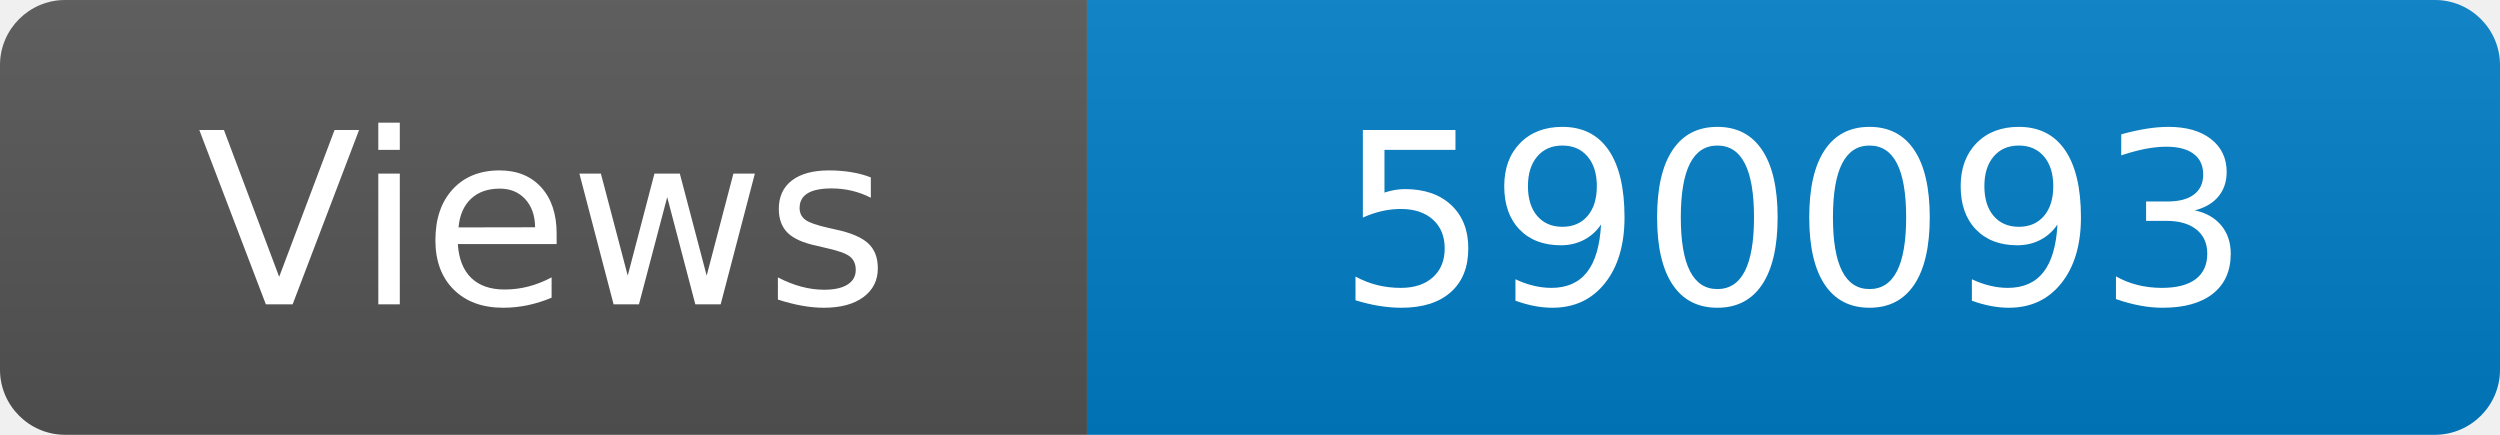
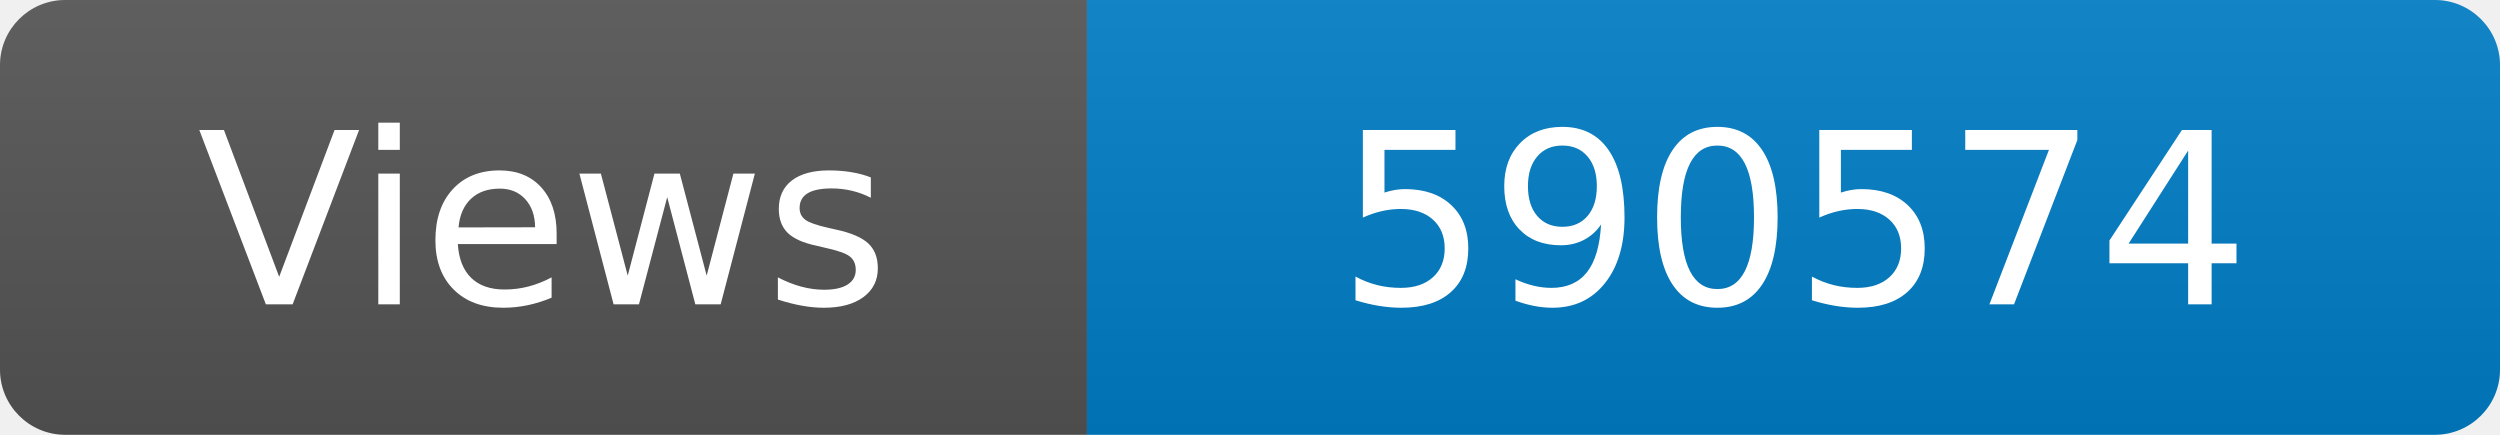
<svg xmlns="http://www.w3.org/2000/svg" width="115" height="20" role="img" aria-label="Maintained?: yes">
  <linearGradient id="s" x2="0" y2="100%">
    <stop offset="0" stop-color="#bbb" stop-opacity=".1" />
    <stop offset="1" stop-opacity=".1" />
  </linearGradient>
  <clipPath id="r">
    <rect width="115" height="20" rx="3" fill="#fff" />
  </clipPath>
  <g clip-path="url(#r)">
    <rect width="50" height="20" fill="#555" />
    <rect x="50" width="160" height="20" fill="#007ec6" />
    <rect width="115" height="20" fill="url(#s)" />
  </g>
  <g fill="#fff" text-anchor="middle" font-family="Verdana,Geneva,DejaVu Sans,sans-serif" font-size="110">
    <text x="250" y="140" transform="scale(.1)" fill="#fff">Views</text>
-     <text x="825" y="140" transform="scale(.1)" fill="#fff">590093</text>
+     <text x="825" y="140" transform="scale(.1)" fill="#fff">590574</text>
  </g>
</svg>
